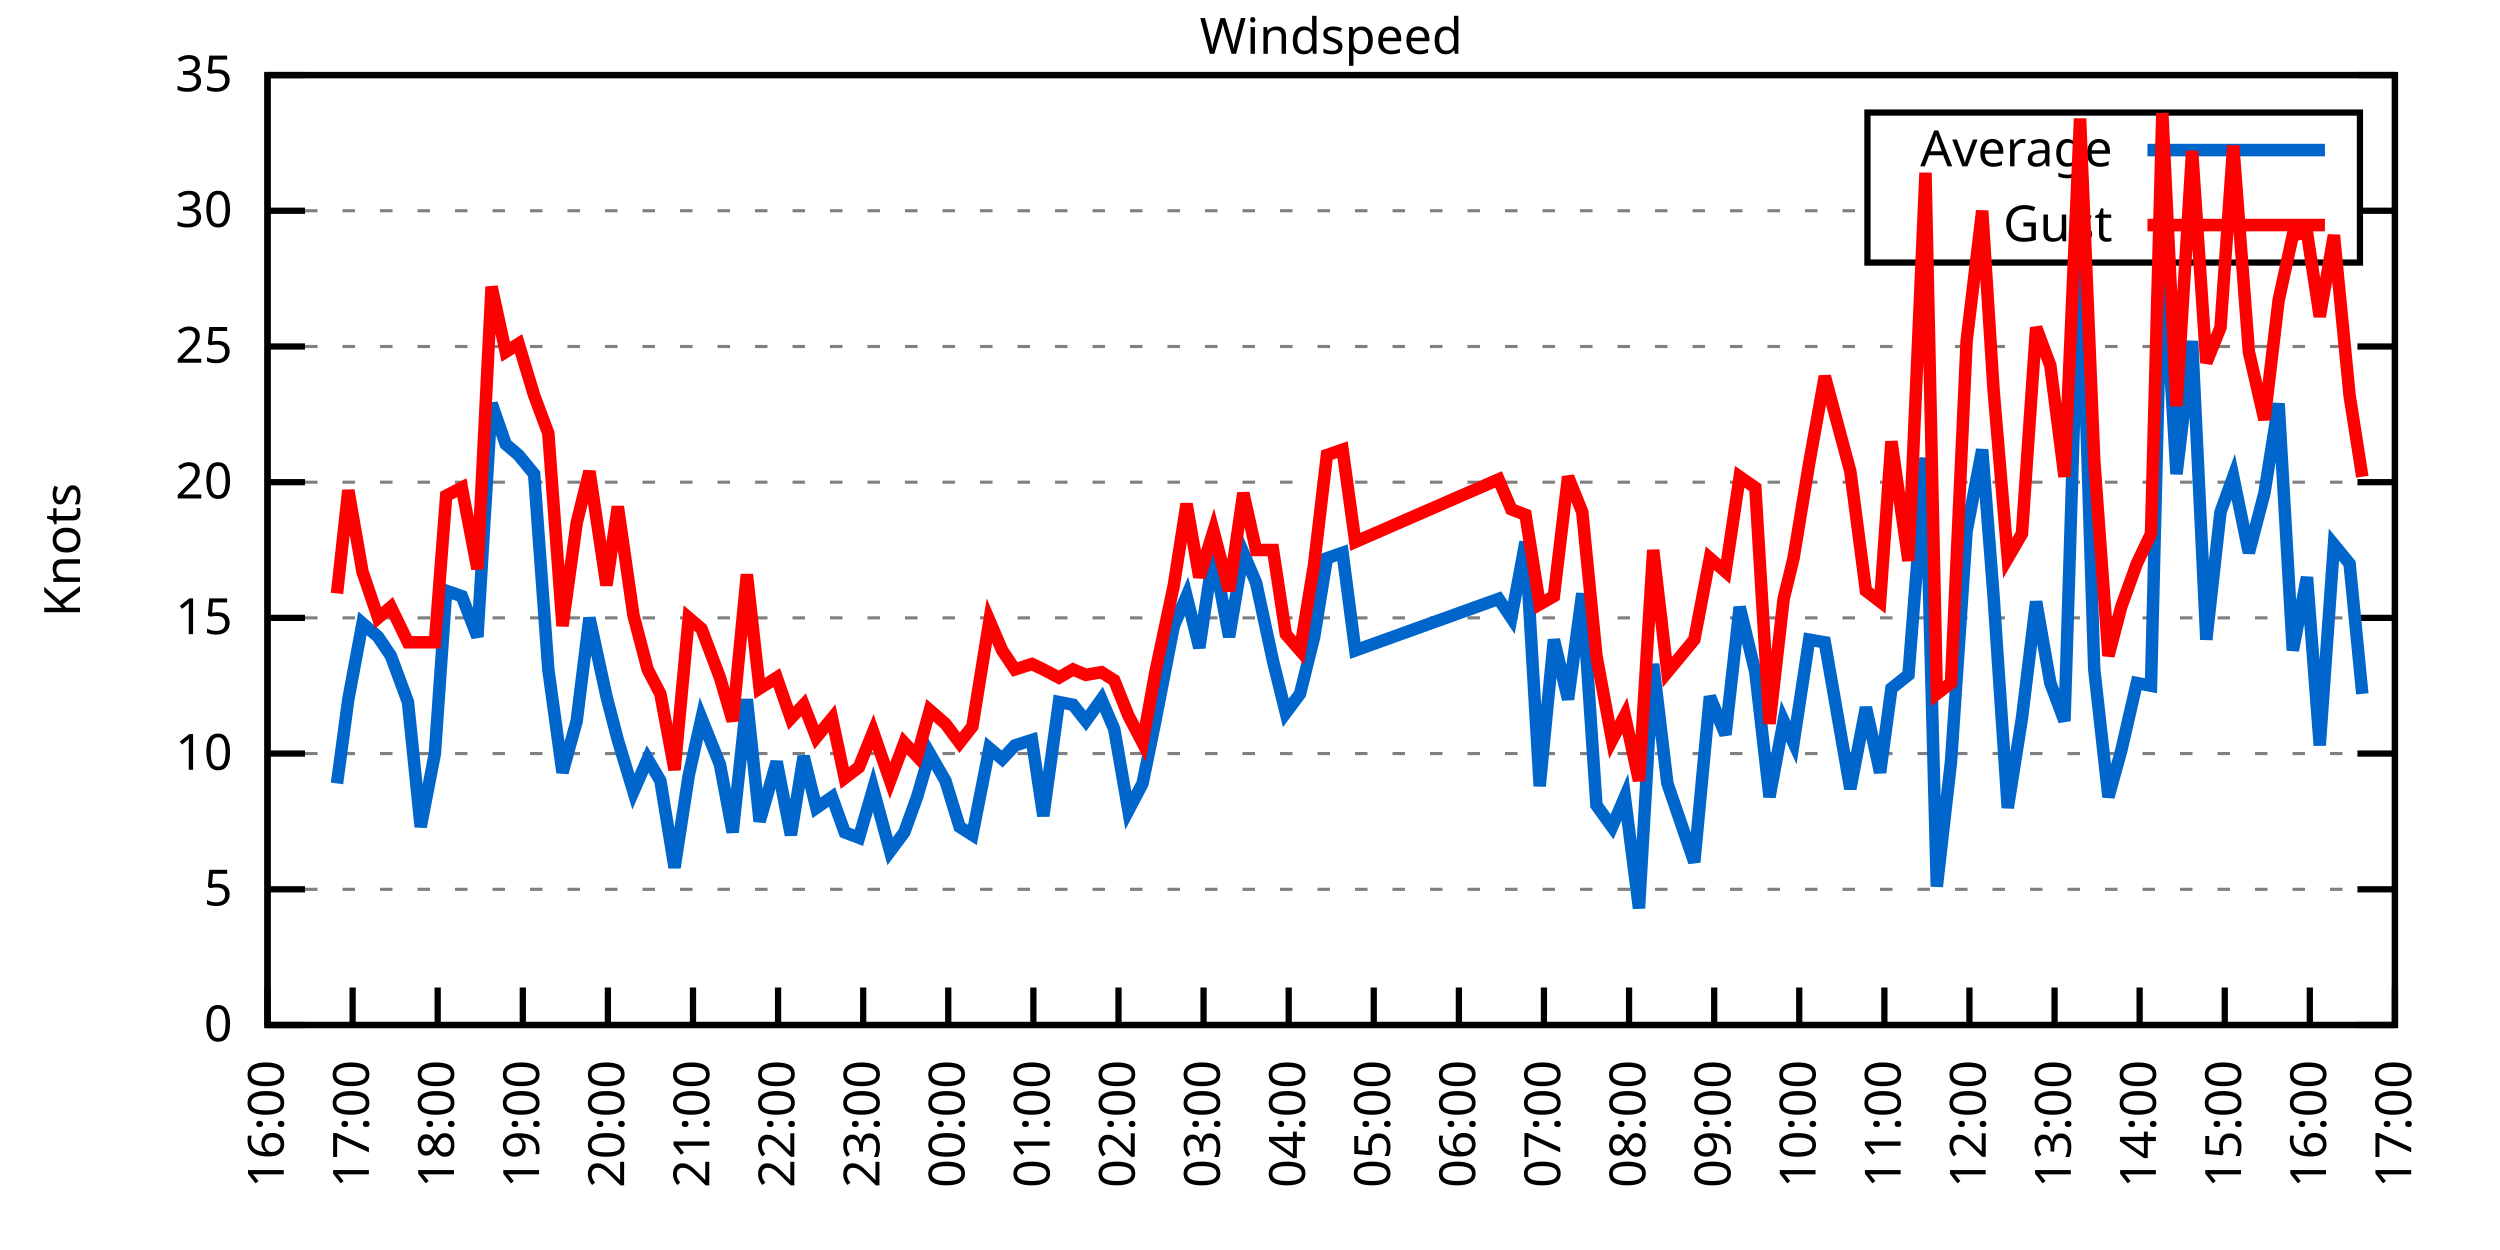
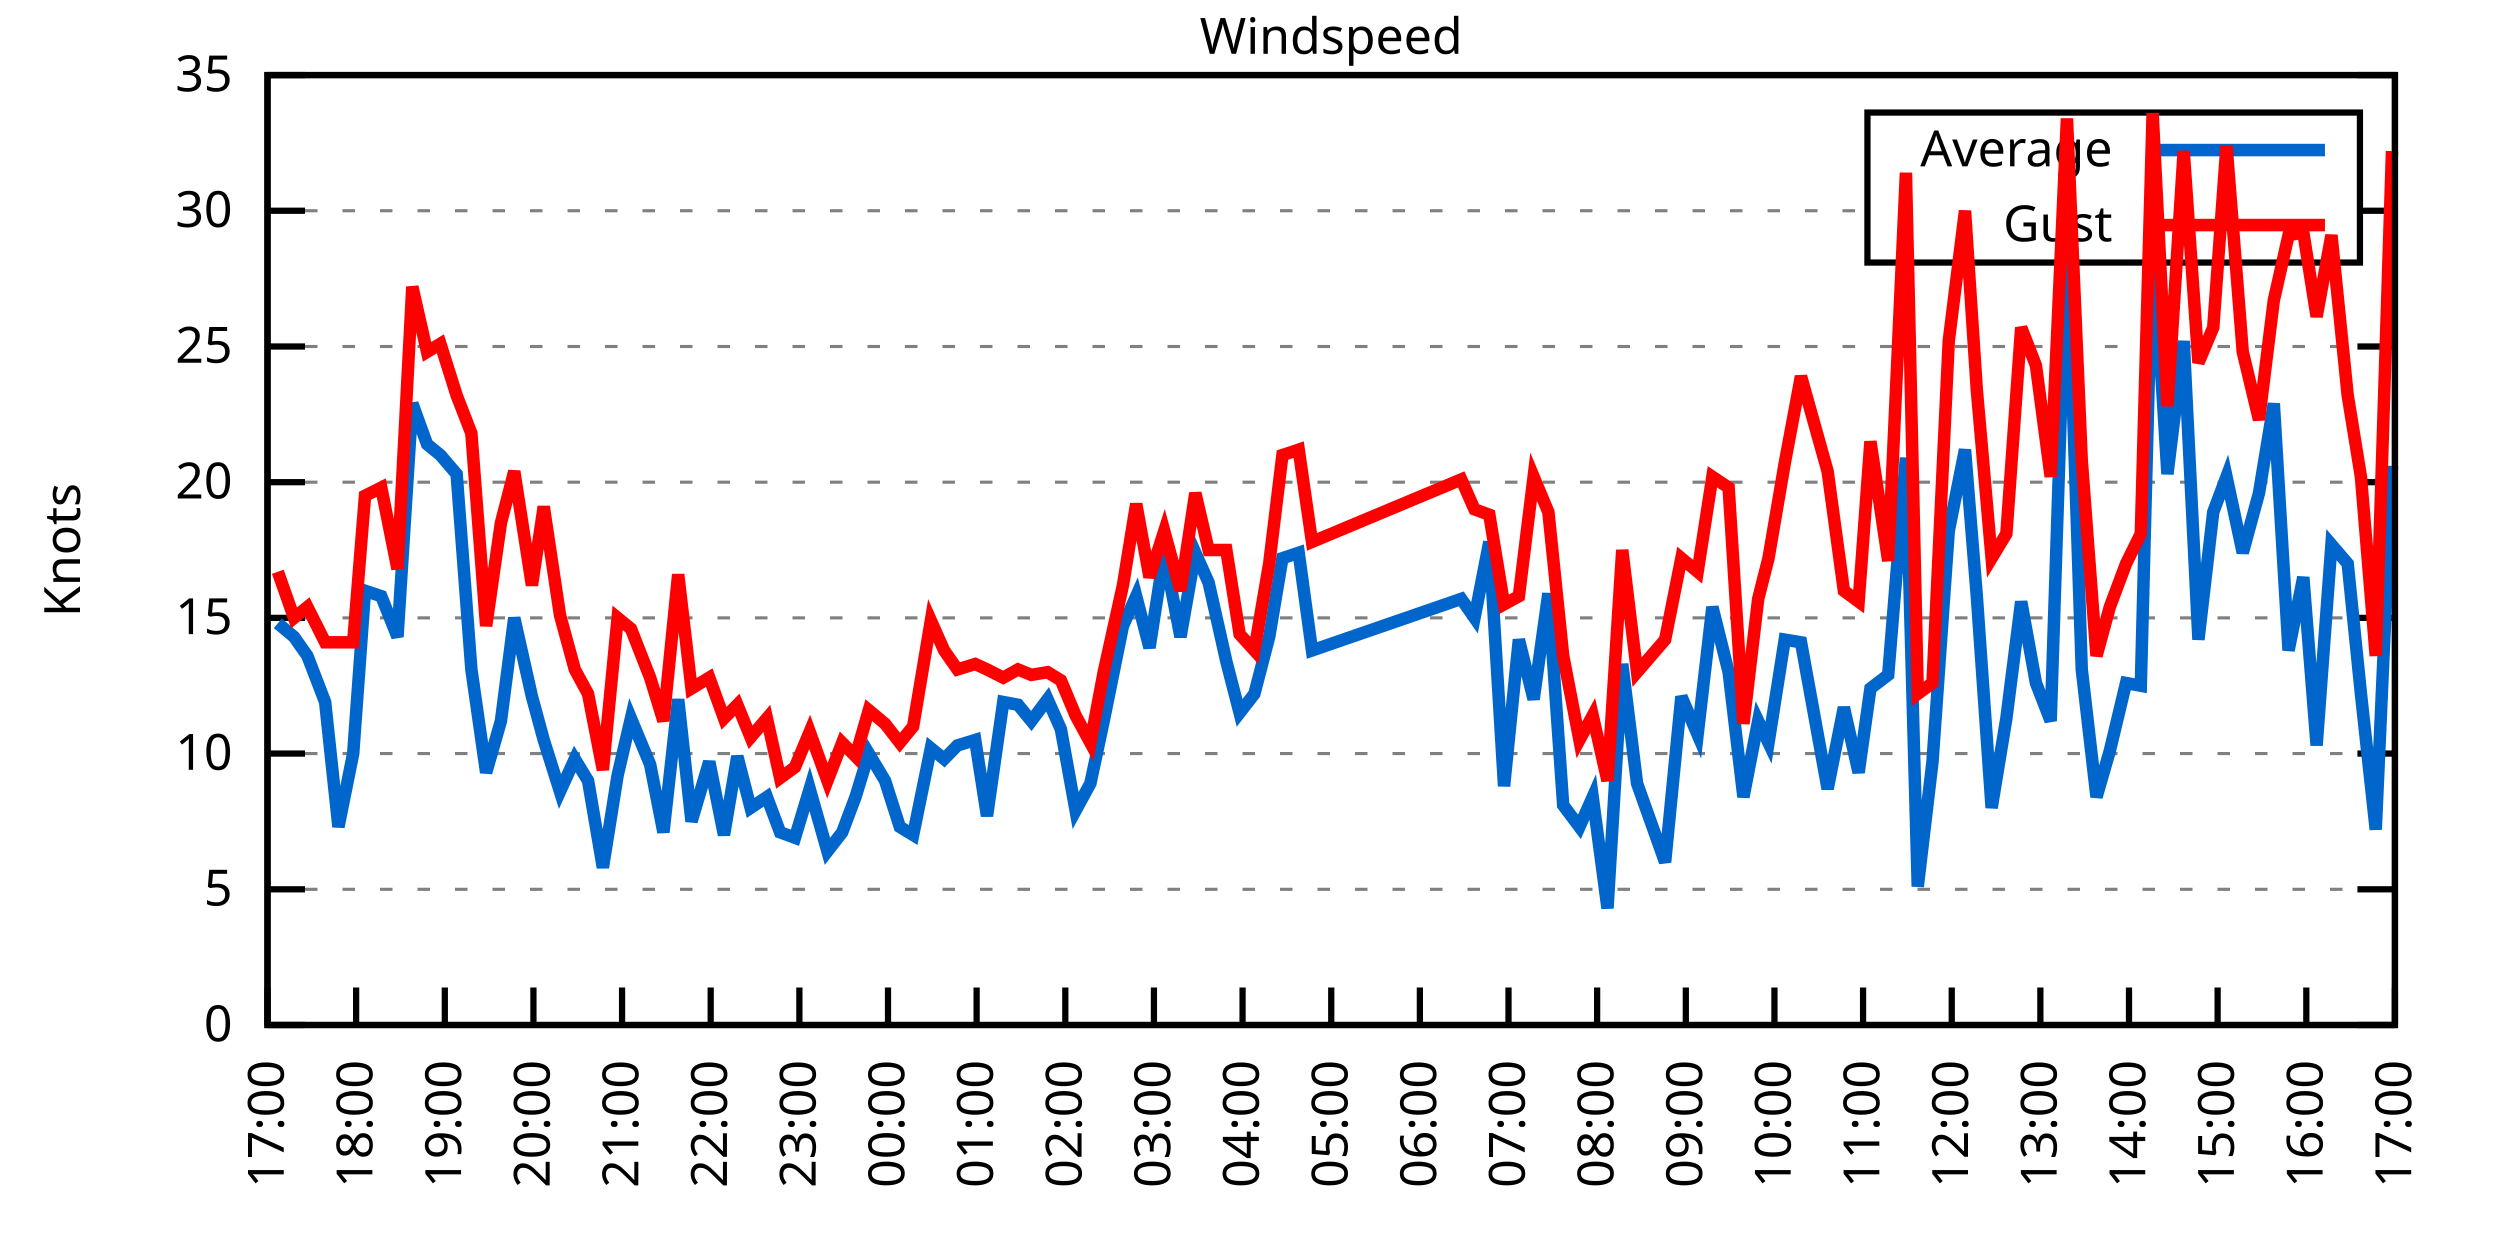
<svg xmlns="http://www.w3.org/2000/svg" xmlns:xlink="http://www.w3.org/1999/xlink" width="400" height="200" viewBox="0 0 400 200">
  <g id="gnuplot_canvas">
    <rect x="0" y="0" width="400" height="200" fill="none" />
    <defs>
      <circle id="gpDot" r="0.5" stroke-width="0.5" stroke="currentColor" />
      <path id="gpPt0" stroke-width="0.333" stroke="currentColor" d="M-1,0 h2 M0,-1 v2" />
      <path id="gpPt1" stroke-width="0.333" stroke="currentColor" d="M-1,-1 L1,1 M1,-1 L-1,1" />
      <path id="gpPt2" stroke-width="0.333" stroke="currentColor" d="M-1,0 L1,0 M0,-1 L0,1 M-1,-1 L1,1 M-1,1 L1,-1" />
      <rect id="gpPt3" stroke-width="0.333" stroke="currentColor" x="-1" y="-1" width="2" height="2" />
      <rect id="gpPt4" stroke-width="0.333" stroke="currentColor" fill="currentColor" x="-1" y="-1" width="2" height="2" />
      <circle id="gpPt5" stroke-width="0.333" stroke="currentColor" cx="0" cy="0" r="1" />
      <use xlink:href="#gpPt5" id="gpPt6" fill="currentColor" stroke="none" />
      <path id="gpPt7" stroke-width="0.333" stroke="currentColor" d="M0,-1.33 L-1.33,0.67 L1.33,0.67 z" />
      <use xlink:href="#gpPt7" id="gpPt8" fill="currentColor" stroke="none" />
      <use xlink:href="#gpPt7" id="gpPt9" stroke="currentColor" transform="rotate(180)" />
      <use xlink:href="#gpPt9" id="gpPt10" fill="currentColor" stroke="none" />
      <use xlink:href="#gpPt3" id="gpPt11" stroke="currentColor" transform="rotate(45)" />
      <use xlink:href="#gpPt11" id="gpPt12" fill="currentColor" stroke="none" />
      <path id="gpPt13" stroke-width="0.333" stroke="currentColor" d="M0,1.330 L1.265,0.411 L0.782,-1.067 L-0.782,-1.076 L-1.265,0.411 z" />
      <use xlink:href="#gpPt13" id="gpPt14" fill="currentColor" stroke="none" />
      <filter id="textbox" filterUnits="objectBoundingBox" x="0" y="0" height="1" width="1">
        <feFlood flood-color="white" flood-opacity="1" result="bgnd" />
        <feComposite in="SourceGraphic" in2="bgnd" operator="atop" />
      </filter>
      <filter id="greybox" filterUnits="objectBoundingBox" x="0" y="0" height="1" width="1">
        <feFlood flood-color="lightgrey" flood-opacity="1" result="grey" />
        <feComposite in="SourceGraphic" in2="grey" operator="atop" />
      </filter>
    </defs>
    <g fill="none" color="white" stroke="currentColor" stroke-width="1.00" stroke-linecap="butt" stroke-linejoin="miter">
</g>
    <g fill="none" color="black" stroke="currentColor" stroke-width="1.00" stroke-linecap="butt" stroke-linejoin="miter">
      <g stroke="none" shape-rendering="crispEdges">
        <polygon fill="rgb(255, 255, 255)" points="42.80,164.00 383.18,164.00 383.18,12.02 42.80,12.02 " />
      </g>
    </g>
    <g fill="none" color="black" stroke="currentColor" stroke-width="1.00" stroke-linecap="butt" stroke-linejoin="miter">
</g>
    <g fill="none" color="black" stroke="black" stroke-width="0.50" stroke-linecap="butt" stroke-linejoin="miter">
</g>
    <g fill="none" color="gray" stroke="currentColor" stroke-width="0.50" stroke-linecap="butt" stroke-linejoin="miter">
      <path stroke="gray" stroke-dasharray="2,4" class="gridline" d="M42.80,164.00 L383.19,164.00  " />
    </g>
    <g fill="none" color="gray" stroke="gray" stroke-width="1.00" stroke-linecap="butt" stroke-linejoin="miter">
</g>
    <g fill="none" color="black" stroke="currentColor" stroke-width="1.00" stroke-linecap="butt" stroke-linejoin="miter">
      <path stroke="black" d="M42.80,164.00 L48.80,164.00 M383.19,164.00 L377.19,164.00  " />
      <g transform="translate(37.20,166.60)" stroke="none" fill="black" font-family="Sans" font-size="8.00" text-anchor="end">
        <text>
          <tspan font-family="Sans"> 0</tspan>
        </text>
      </g>
    </g>
    <g fill="none" color="black" stroke="currentColor" stroke-width="1.00" stroke-linecap="butt" stroke-linejoin="miter">
</g>
    <g fill="none" color="black" stroke="black" stroke-width="0.50" stroke-linecap="butt" stroke-linejoin="miter">
</g>
    <g fill="none" color="gray" stroke="currentColor" stroke-width="0.50" stroke-linecap="butt" stroke-linejoin="miter">
      <path stroke="gray" stroke-dasharray="2,4" class="gridline" d="M42.80,142.29 L383.19,142.29  " />
    </g>
    <g fill="none" color="gray" stroke="gray" stroke-width="1.00" stroke-linecap="butt" stroke-linejoin="miter">
</g>
    <g fill="none" color="black" stroke="currentColor" stroke-width="1.00" stroke-linecap="butt" stroke-linejoin="miter">
      <path stroke="black" d="M42.80,142.29 L48.80,142.29 M383.19,142.29 L377.19,142.29  " />
      <g transform="translate(37.20,144.89)" stroke="none" fill="black" font-family="Sans" font-size="8.00" text-anchor="end">
        <text>
          <tspan font-family="Sans"> 5</tspan>
        </text>
      </g>
    </g>
    <g fill="none" color="black" stroke="currentColor" stroke-width="1.00" stroke-linecap="butt" stroke-linejoin="miter">
</g>
    <g fill="none" color="black" stroke="black" stroke-width="0.50" stroke-linecap="butt" stroke-linejoin="miter">
</g>
    <g fill="none" color="gray" stroke="currentColor" stroke-width="0.50" stroke-linecap="butt" stroke-linejoin="miter">
      <path stroke="gray" stroke-dasharray="2,4" class="gridline" d="M42.80,120.57 L383.19,120.57  " />
    </g>
    <g fill="none" color="gray" stroke="gray" stroke-width="1.00" stroke-linecap="butt" stroke-linejoin="miter">
</g>
    <g fill="none" color="black" stroke="currentColor" stroke-width="1.00" stroke-linecap="butt" stroke-linejoin="miter">
      <path stroke="black" d="M42.80,120.57 L48.80,120.57 M383.19,120.57 L377.19,120.57  " />
      <g transform="translate(37.20,123.17)" stroke="none" fill="black" font-family="Sans" font-size="8.00" text-anchor="end">
        <text>
          <tspan font-family="Sans"> 10</tspan>
        </text>
      </g>
    </g>
    <g fill="none" color="black" stroke="currentColor" stroke-width="1.00" stroke-linecap="butt" stroke-linejoin="miter">
</g>
    <g fill="none" color="black" stroke="black" stroke-width="0.50" stroke-linecap="butt" stroke-linejoin="miter">
</g>
    <g fill="none" color="gray" stroke="currentColor" stroke-width="0.50" stroke-linecap="butt" stroke-linejoin="miter">
      <path stroke="gray" stroke-dasharray="2,4" class="gridline" d="M42.80,98.86 L383.19,98.86  " />
    </g>
    <g fill="none" color="gray" stroke="gray" stroke-width="1.00" stroke-linecap="butt" stroke-linejoin="miter">
</g>
    <g fill="none" color="black" stroke="currentColor" stroke-width="1.00" stroke-linecap="butt" stroke-linejoin="miter">
      <path stroke="black" d="M42.80,98.86 L48.80,98.86 M383.19,98.86 L377.19,98.86  " />
      <g transform="translate(37.20,101.46)" stroke="none" fill="black" font-family="Sans" font-size="8.00" text-anchor="end">
        <text>
          <tspan font-family="Sans"> 15</tspan>
        </text>
      </g>
    </g>
    <g fill="none" color="black" stroke="currentColor" stroke-width="1.00" stroke-linecap="butt" stroke-linejoin="miter">
</g>
    <g fill="none" color="black" stroke="black" stroke-width="0.50" stroke-linecap="butt" stroke-linejoin="miter">
</g>
    <g fill="none" color="gray" stroke="currentColor" stroke-width="0.50" stroke-linecap="butt" stroke-linejoin="miter">
      <path stroke="gray" stroke-dasharray="2,4" class="gridline" d="M42.80,77.15 L383.19,77.15  " />
    </g>
    <g fill="none" color="gray" stroke="gray" stroke-width="1.00" stroke-linecap="butt" stroke-linejoin="miter">
</g>
    <g fill="none" color="black" stroke="currentColor" stroke-width="1.00" stroke-linecap="butt" stroke-linejoin="miter">
      <path stroke="black" d="M42.80,77.15 L48.80,77.15 M383.19,77.15 L377.19,77.15  " />
      <g transform="translate(37.20,79.75)" stroke="none" fill="black" font-family="Sans" font-size="8.00" text-anchor="end">
        <text>
          <tspan font-family="Sans"> 20</tspan>
        </text>
      </g>
    </g>
    <g fill="none" color="black" stroke="currentColor" stroke-width="1.00" stroke-linecap="butt" stroke-linejoin="miter">
</g>
    <g fill="none" color="black" stroke="black" stroke-width="0.50" stroke-linecap="butt" stroke-linejoin="miter">
</g>
    <g fill="none" color="gray" stroke="currentColor" stroke-width="0.50" stroke-linecap="butt" stroke-linejoin="miter">
      <path stroke="gray" stroke-dasharray="2,4" class="gridline" d="M42.80,55.44 L383.19,55.44  " />
    </g>
    <g fill="none" color="gray" stroke="gray" stroke-width="1.00" stroke-linecap="butt" stroke-linejoin="miter">
</g>
    <g fill="none" color="black" stroke="currentColor" stroke-width="1.00" stroke-linecap="butt" stroke-linejoin="miter">
      <path stroke="black" d="M42.80,55.44 L48.80,55.44 M383.19,55.44 L377.19,55.44  " />
      <g transform="translate(37.20,58.04)" stroke="none" fill="black" font-family="Sans" font-size="8.00" text-anchor="end">
        <text>
          <tspan font-family="Sans"> 25</tspan>
        </text>
      </g>
    </g>
    <g fill="none" color="black" stroke="currentColor" stroke-width="1.00" stroke-linecap="butt" stroke-linejoin="miter">
</g>
    <g fill="none" color="black" stroke="black" stroke-width="0.50" stroke-linecap="butt" stroke-linejoin="miter">
</g>
    <g fill="none" color="gray" stroke="currentColor" stroke-width="0.50" stroke-linecap="butt" stroke-linejoin="miter">
      <path stroke="gray" stroke-dasharray="2,4" class="gridline" d="M42.80,33.72 L298.79,33.72 M377.59,33.72 L383.19,33.72  " />
    </g>
    <g fill="none" color="gray" stroke="gray" stroke-width="1.00" stroke-linecap="butt" stroke-linejoin="miter">
</g>
    <g fill="none" color="black" stroke="currentColor" stroke-width="1.00" stroke-linecap="butt" stroke-linejoin="miter">
      <path stroke="black" d="M42.80,33.72 L48.80,33.72 M383.19,33.72 L377.19,33.72  " />
      <g transform="translate(37.20,36.32)" stroke="none" fill="black" font-family="Sans" font-size="8.00" text-anchor="end">
        <text>
          <tspan font-family="Sans"> 30</tspan>
        </text>
      </g>
    </g>
    <g fill="none" color="black" stroke="currentColor" stroke-width="1.00" stroke-linecap="butt" stroke-linejoin="miter">
</g>
    <g fill="none" color="black" stroke="black" stroke-width="0.50" stroke-linecap="butt" stroke-linejoin="miter">
</g>
    <g fill="none" color="gray" stroke="currentColor" stroke-width="0.50" stroke-linecap="butt" stroke-linejoin="miter">
      <path stroke="gray" stroke-dasharray="2,4" class="gridline" d="M42.80,12.01 L383.19,12.01  " />
    </g>
    <g fill="none" color="gray" stroke="gray" stroke-width="1.00" stroke-linecap="butt" stroke-linejoin="miter">
</g>
    <g fill="none" color="black" stroke="currentColor" stroke-width="1.00" stroke-linecap="butt" stroke-linejoin="miter">
      <path stroke="black" d="M42.80,12.01 L48.80,12.01 M383.19,12.01 L377.19,12.01  " />
      <g transform="translate(37.20,14.61)" stroke="none" fill="black" font-family="Sans" font-size="8.00" text-anchor="end">
        <text>
          <tspan font-family="Sans"> 35</tspan>
        </text>
      </g>
    </g>
    <g fill="none" color="black" stroke="currentColor" stroke-width="1.00" stroke-linecap="butt" stroke-linejoin="miter">
      <path stroke="black" d="M42.80,164.00 L42.80,158.00  " />
      <g transform="translate(45.40,169.60) rotate(270.00)" stroke="none" fill="black" font-family="Sans" font-size="8.00" text-anchor="end">
        <text>
-           <tspan font-family="Sans">16:00</tspan>
-         </text>
-       </g>
-     </g>
-     <g fill="none" color="black" stroke="currentColor" stroke-width="1.00" stroke-linecap="butt" stroke-linejoin="miter">
-       <path stroke="black" d="M56.42,164.00 L56.42,158.00  " />
-       <g transform="translate(59.02,169.60) rotate(270.00)" stroke="none" fill="black" font-family="Sans" font-size="8.00" text-anchor="end">
-         <text>
          <tspan font-family="Sans">17:00</tspan>
        </text>
      </g>
    </g>
    <g fill="none" color="black" stroke="currentColor" stroke-width="1.00" stroke-linecap="butt" stroke-linejoin="miter">
-       <path stroke="black" d="M70.03,164.00 L70.03,158.00  " />
-       <g transform="translate(72.63,169.60) rotate(270.00)" stroke="none" fill="black" font-family="Sans" font-size="8.00" text-anchor="end">
+       <path stroke="black" d="M56.98,164.00 L56.98,158.00  " />
+       <g transform="translate(59.58,169.60) rotate(270.00)" stroke="none" fill="black" font-family="Sans" font-size="8.00" text-anchor="end">
        <text>
          <tspan font-family="Sans">18:00</tspan>
        </text>
      </g>
    </g>
    <g fill="none" color="black" stroke="currentColor" stroke-width="1.00" stroke-linecap="butt" stroke-linejoin="miter">
-       <path stroke="black" d="M83.65,164.00 L83.65,158.00  " />
-       <g transform="translate(86.25,169.60) rotate(270.00)" stroke="none" fill="black" font-family="Sans" font-size="8.00" text-anchor="end">
+       <path stroke="black" d="M71.17,164.00 L71.17,158.00  " />
+       <g transform="translate(73.77,169.60) rotate(270.00)" stroke="none" fill="black" font-family="Sans" font-size="8.00" text-anchor="end">
        <text>
          <tspan font-family="Sans">19:00</tspan>
        </text>
      </g>
    </g>
    <g fill="none" color="black" stroke="currentColor" stroke-width="1.00" stroke-linecap="butt" stroke-linejoin="miter">
-       <path stroke="black" d="M97.26,164.00 L97.26,158.00  " />
-       <g transform="translate(99.86,169.60) rotate(270.00)" stroke="none" fill="black" font-family="Sans" font-size="8.00" text-anchor="end">
+       <path stroke="black" d="M85.35,164.00 L85.35,158.00  " />
+       <g transform="translate(87.95,169.60) rotate(270.00)" stroke="none" fill="black" font-family="Sans" font-size="8.00" text-anchor="end">
        <text>
          <tspan font-family="Sans">20:00</tspan>
        </text>
      </g>
    </g>
    <g fill="none" color="black" stroke="currentColor" stroke-width="1.00" stroke-linecap="butt" stroke-linejoin="miter">
-       <path stroke="black" d="M110.88,164.00 L110.88,158.00  " />
-       <g transform="translate(113.48,169.60) rotate(270.00)" stroke="none" fill="black" font-family="Sans" font-size="8.00" text-anchor="end">
+       <path stroke="black" d="M99.53,164.00 L99.53,158.00  " />
+       <g transform="translate(102.13,169.60) rotate(270.00)" stroke="none" fill="black" font-family="Sans" font-size="8.00" text-anchor="end">
        <text>
          <tspan font-family="Sans">21:00</tspan>
        </text>
      </g>
    </g>
    <g fill="none" color="black" stroke="currentColor" stroke-width="1.00" stroke-linecap="butt" stroke-linejoin="miter">
-       <path stroke="black" d="M124.49,164.00 L124.49,158.00  " />
-       <g transform="translate(127.09,169.60) rotate(270.00)" stroke="none" fill="black" font-family="Sans" font-size="8.00" text-anchor="end">
+       <path stroke="black" d="M113.71,164.00 L113.71,158.00  " />
+       <g transform="translate(116.31,169.60) rotate(270.00)" stroke="none" fill="black" font-family="Sans" font-size="8.00" text-anchor="end">
        <text>
          <tspan font-family="Sans">22:00</tspan>
        </text>
      </g>
    </g>
    <g fill="none" color="black" stroke="currentColor" stroke-width="1.00" stroke-linecap="butt" stroke-linejoin="miter">
-       <path stroke="black" d="M138.11,164.00 L138.11,158.00  " />
-       <g transform="translate(140.71,169.60) rotate(270.00)" stroke="none" fill="black" font-family="Sans" font-size="8.00" text-anchor="end">
+       <path stroke="black" d="M127.90,164.00 L127.90,158.00  " />
+       <g transform="translate(130.50,169.60) rotate(270.00)" stroke="none" fill="black" font-family="Sans" font-size="8.00" text-anchor="end">
        <text>
          <tspan font-family="Sans">23:00</tspan>
        </text>
      </g>
    </g>
    <g fill="none" color="black" stroke="currentColor" stroke-width="1.00" stroke-linecap="butt" stroke-linejoin="miter">
-       <path stroke="black" d="M151.72,164.00 L151.72,158.00  " />
-       <g transform="translate(154.32,169.60) rotate(270.00)" stroke="none" fill="black" font-family="Sans" font-size="8.00" text-anchor="end">
+       <path stroke="black" d="M142.08,164.00 L142.08,158.00  " />
+       <g transform="translate(144.68,169.60) rotate(270.00)" stroke="none" fill="black" font-family="Sans" font-size="8.00" text-anchor="end">
        <text>
          <tspan font-family="Sans">00:00</tspan>
        </text>
      </g>
    </g>
    <g fill="none" color="black" stroke="currentColor" stroke-width="1.00" stroke-linecap="butt" stroke-linejoin="miter">
-       <path stroke="black" d="M165.34,164.00 L165.34,158.00  " />
-       <g transform="translate(167.94,169.60) rotate(270.00)" stroke="none" fill="black" font-family="Sans" font-size="8.00" text-anchor="end">
+       <path stroke="black" d="M156.26,164.00 L156.26,158.00  " />
+       <g transform="translate(158.86,169.60) rotate(270.00)" stroke="none" fill="black" font-family="Sans" font-size="8.00" text-anchor="end">
        <text>
          <tspan font-family="Sans">01:00</tspan>
        </text>
      </g>
    </g>
    <g fill="none" color="black" stroke="currentColor" stroke-width="1.00" stroke-linecap="butt" stroke-linejoin="miter">
-       <path stroke="black" d="M178.96,164.00 L178.96,158.00  " />
-       <g transform="translate(181.56,169.60) rotate(270.00)" stroke="none" fill="black" font-family="Sans" font-size="8.00" text-anchor="end">
+       <path stroke="black" d="M170.45,164.00 L170.45,158.00  " />
+       <g transform="translate(173.05,169.60) rotate(270.00)" stroke="none" fill="black" font-family="Sans" font-size="8.00" text-anchor="end">
        <text>
          <tspan font-family="Sans">02:00</tspan>
        </text>
      </g>
    </g>
    <g fill="none" color="black" stroke="currentColor" stroke-width="1.00" stroke-linecap="butt" stroke-linejoin="miter">
-       <path stroke="black" d="M192.57,164.00 L192.57,158.00  " />
-       <g transform="translate(195.17,169.60) rotate(270.00)" stroke="none" fill="black" font-family="Sans" font-size="8.00" text-anchor="end">
+       <path stroke="black" d="M184.63,164.00 L184.63,158.00  " />
+       <g transform="translate(187.23,169.60) rotate(270.00)" stroke="none" fill="black" font-family="Sans" font-size="8.00" text-anchor="end">
        <text>
          <tspan font-family="Sans">03:00</tspan>
        </text>
      </g>
    </g>
    <g fill="none" color="black" stroke="currentColor" stroke-width="1.00" stroke-linecap="butt" stroke-linejoin="miter">
-       <path stroke="black" d="M206.19,164.00 L206.19,158.00  " />
-       <g transform="translate(208.79,169.60) rotate(270.00)" stroke="none" fill="black" font-family="Sans" font-size="8.00" text-anchor="end">
+       <path stroke="black" d="M198.81,164.00 L198.81,158.00  " />
+       <g transform="translate(201.41,169.60) rotate(270.00)" stroke="none" fill="black" font-family="Sans" font-size="8.00" text-anchor="end">
        <text>
          <tspan font-family="Sans">04:00</tspan>
        </text>
      </g>
    </g>
    <g fill="none" color="black" stroke="currentColor" stroke-width="1.00" stroke-linecap="butt" stroke-linejoin="miter">
-       <path stroke="black" d="M219.80,164.00 L219.80,158.00  " />
-       <g transform="translate(222.40,169.60) rotate(270.00)" stroke="none" fill="black" font-family="Sans" font-size="8.00" text-anchor="end">
+       <path stroke="black" d="M213.00,164.00 L213.00,158.00  " />
+       <g transform="translate(215.60,169.60) rotate(270.00)" stroke="none" fill="black" font-family="Sans" font-size="8.00" text-anchor="end">
        <text>
          <tspan font-family="Sans">05:00</tspan>
        </text>
      </g>
    </g>
    <g fill="none" color="black" stroke="currentColor" stroke-width="1.00" stroke-linecap="butt" stroke-linejoin="miter">
-       <path stroke="black" d="M233.42,164.00 L233.42,158.00  " />
-       <g transform="translate(236.02,169.60) rotate(270.00)" stroke="none" fill="black" font-family="Sans" font-size="8.00" text-anchor="end">
+       <path stroke="black" d="M227.18,164.00 L227.18,158.00  " />
+       <g transform="translate(229.78,169.60) rotate(270.00)" stroke="none" fill="black" font-family="Sans" font-size="8.00" text-anchor="end">
        <text>
          <tspan font-family="Sans">06:00</tspan>
        </text>
      </g>
    </g>
    <g fill="none" color="black" stroke="currentColor" stroke-width="1.00" stroke-linecap="butt" stroke-linejoin="miter">
-       <path stroke="black" d="M247.03,164.00 L247.03,158.00  " />
-       <g transform="translate(249.63,169.60) rotate(270.00)" stroke="none" fill="black" font-family="Sans" font-size="8.00" text-anchor="end">
+       <path stroke="black" d="M241.36,164.00 L241.36,158.00  " />
+       <g transform="translate(243.96,169.60) rotate(270.00)" stroke="none" fill="black" font-family="Sans" font-size="8.00" text-anchor="end">
        <text>
          <tspan font-family="Sans">07:00</tspan>
        </text>
      </g>
    </g>
    <g fill="none" color="black" stroke="currentColor" stroke-width="1.00" stroke-linecap="butt" stroke-linejoin="miter">
-       <path stroke="black" d="M260.65,164.00 L260.65,158.00  " />
-       <g transform="translate(263.25,169.60) rotate(270.00)" stroke="none" fill="black" font-family="Sans" font-size="8.00" text-anchor="end">
+       <path stroke="black" d="M255.54,164.00 L255.54,158.00  " />
+       <g transform="translate(258.14,169.60) rotate(270.00)" stroke="none" fill="black" font-family="Sans" font-size="8.00" text-anchor="end">
        <text>
          <tspan font-family="Sans">08:00</tspan>
        </text>
      </g>
    </g>
    <g fill="none" color="black" stroke="currentColor" stroke-width="1.00" stroke-linecap="butt" stroke-linejoin="miter">
-       <path stroke="black" d="M274.27,164.00 L274.27,158.00  " />
-       <g transform="translate(276.87,169.60) rotate(270.00)" stroke="none" fill="black" font-family="Sans" font-size="8.00" text-anchor="end">
+       <path stroke="black" d="M269.73,164.00 L269.73,158.00  " />
+       <g transform="translate(272.33,169.60) rotate(270.00)" stroke="none" fill="black" font-family="Sans" font-size="8.00" text-anchor="end">
        <text>
          <tspan font-family="Sans">09:00</tspan>
        </text>
      </g>
    </g>
    <g fill="none" color="black" stroke="currentColor" stroke-width="1.00" stroke-linecap="butt" stroke-linejoin="miter">
-       <path stroke="black" d="M287.88,164.00 L287.88,158.00  " />
-       <g transform="translate(290.48,169.60) rotate(270.00)" stroke="none" fill="black" font-family="Sans" font-size="8.00" text-anchor="end">
+       <path stroke="black" d="M283.91,164.00 L283.91,158.00  " />
+       <g transform="translate(286.51,169.60) rotate(270.00)" stroke="none" fill="black" font-family="Sans" font-size="8.00" text-anchor="end">
        <text>
          <tspan font-family="Sans">10:00</tspan>
        </text>
      </g>
    </g>
    <g fill="none" color="black" stroke="currentColor" stroke-width="1.00" stroke-linecap="butt" stroke-linejoin="miter">
-       <path stroke="black" d="M301.50,164.00 L301.50,158.00  " />
-       <g transform="translate(304.10,169.60) rotate(270.00)" stroke="none" fill="black" font-family="Sans" font-size="8.00" text-anchor="end">
+       <path stroke="black" d="M298.09,164.00 L298.09,158.00  " />
+       <g transform="translate(300.69,169.60) rotate(270.00)" stroke="none" fill="black" font-family="Sans" font-size="8.00" text-anchor="end">
        <text>
          <tspan font-family="Sans">11:00</tspan>
        </text>
      </g>
    </g>
    <g fill="none" color="black" stroke="currentColor" stroke-width="1.00" stroke-linecap="butt" stroke-linejoin="miter">
-       <path stroke="black" d="M315.11,164.00 L315.11,158.00  " />
-       <g transform="translate(317.71,169.60) rotate(270.00)" stroke="none" fill="black" font-family="Sans" font-size="8.00" text-anchor="end">
+       <path stroke="black" d="M312.28,164.00 L312.28,158.00  " />
+       <g transform="translate(314.88,169.60) rotate(270.00)" stroke="none" fill="black" font-family="Sans" font-size="8.00" text-anchor="end">
        <text>
          <tspan font-family="Sans">12:00</tspan>
        </text>
      </g>
    </g>
    <g fill="none" color="black" stroke="currentColor" stroke-width="1.00" stroke-linecap="butt" stroke-linejoin="miter">
-       <path stroke="black" d="M328.73,164.00 L328.73,158.00  " />
-       <g transform="translate(331.33,169.60) rotate(270.00)" stroke="none" fill="black" font-family="Sans" font-size="8.00" text-anchor="end">
+       <path stroke="black" d="M326.46,164.00 L326.46,158.00  " />
+       <g transform="translate(329.06,169.60) rotate(270.00)" stroke="none" fill="black" font-family="Sans" font-size="8.00" text-anchor="end">
        <text>
          <tspan font-family="Sans">13:00</tspan>
        </text>
      </g>
    </g>
    <g fill="none" color="black" stroke="currentColor" stroke-width="1.00" stroke-linecap="butt" stroke-linejoin="miter">
-       <path stroke="black" d="M342.34,164.00 L342.34,158.00  " />
-       <g transform="translate(344.94,169.60) rotate(270.00)" stroke="none" fill="black" font-family="Sans" font-size="8.00" text-anchor="end">
+       <path stroke="black" d="M340.64,164.00 L340.64,158.00  " />
+       <g transform="translate(343.24,169.60) rotate(270.00)" stroke="none" fill="black" font-family="Sans" font-size="8.00" text-anchor="end">
        <text>
          <tspan font-family="Sans">14:00</tspan>
        </text>
      </g>
    </g>
    <g fill="none" color="black" stroke="currentColor" stroke-width="1.00" stroke-linecap="butt" stroke-linejoin="miter">
-       <path stroke="black" d="M355.96,164.00 L355.96,158.00  " />
-       <g transform="translate(358.56,169.60) rotate(270.00)" stroke="none" fill="black" font-family="Sans" font-size="8.00" text-anchor="end">
+       <path stroke="black" d="M354.82,164.00 L354.82,158.00  " />
+       <g transform="translate(357.42,169.60) rotate(270.00)" stroke="none" fill="black" font-family="Sans" font-size="8.00" text-anchor="end">
        <text>
          <tspan font-family="Sans">15:00</tspan>
        </text>
      </g>
    </g>
    <g fill="none" color="black" stroke="currentColor" stroke-width="1.00" stroke-linecap="butt" stroke-linejoin="miter">
-       <path stroke="black" d="M369.57,164.00 L369.57,158.00  " />
-       <g transform="translate(372.17,169.60) rotate(270.00)" stroke="none" fill="black" font-family="Sans" font-size="8.00" text-anchor="end">
+       <path stroke="black" d="M369.01,164.00 L369.01,158.00  " />
+       <g transform="translate(371.61,169.60) rotate(270.00)" stroke="none" fill="black" font-family="Sans" font-size="8.00" text-anchor="end">
        <text>
          <tspan font-family="Sans">16:00</tspan>
        </text>
      </g>
    </g>
    <g fill="none" color="black" stroke="currentColor" stroke-width="1.00" stroke-linecap="butt" stroke-linejoin="miter">
      <path stroke="black" d="M383.19,164.00 L383.19,158.00  " />
      <g transform="translate(385.79,169.60) rotate(270.00)" stroke="none" fill="black" font-family="Sans" font-size="8.00" text-anchor="end">
        <text>
          <tspan font-family="Sans">17:00</tspan>
        </text>
      </g>
    </g>
    <g fill="none" color="black" stroke="currentColor" stroke-width="1.00" stroke-linecap="butt" stroke-linejoin="miter">
</g>
    <g fill="none" color="black" stroke="currentColor" stroke-width="1.00" stroke-linecap="butt" stroke-linejoin="miter">
      <path stroke="black" d="M42.80,12.01 L42.80,164.00 L383.19,164.00 L383.19,12.01 L42.80,12.01 Z  " />
    </g>
    <g fill="none" color="black" stroke="currentColor" stroke-width="1.00" stroke-linecap="butt" stroke-linejoin="miter">
</g>
    <g fill="none" color="black" stroke="currentColor" stroke-width="1.00" stroke-linecap="butt" stroke-linejoin="miter">
      <path stroke="black" d="M298.79,42.01 L298.79,18.01 L377.59,18.01 L377.59,42.01 L298.79,42.01 Z  " />
    </g>
    <g id="Windspeed_plot_1">
      <g fill="none" color="white" stroke="black" stroke-width="2.00" stroke-linecap="butt" stroke-linejoin="miter">
</g>
      <g fill="none" color="black" stroke="currentColor" stroke-width="2.00" stroke-linecap="butt" stroke-linejoin="miter">
        <g transform="translate(337.99,26.61)" stroke="none" fill="black" font-family="Sans" font-size="8.00" text-anchor="end">
          <text>
            <tspan font-family="Sans">Average</tspan>
          </text>
        </g>
      </g>
      <g fill="none" color="black" stroke="currentColor" stroke-width="2.00" stroke-linecap="butt" stroke-linejoin="miter">
-         <path stroke="rgb(  0, 102, 204)" d="M343.59,24.01 L371.99,24.01 M53.92,125.35 L55.73,111.89 L58.00,99.73 L60.50,101.90 L62.54,104.94 L65.27,112.32   L67.31,132.30 L69.58,120.57 L71.39,94.52 L73.89,95.39 L76.39,101.90 L78.65,64.56 L80.92,71.07 L82.97,72.81   L85.46,75.85 L87.73,107.11 L90.00,123.61 L92.27,115.36 L94.31,98.86 L97.04,111.45 L98.85,118.40 L101.35,126.65   L103.62,121.44 L105.66,124.92 L107.93,138.81 L110.20,124.05 L112.24,114.93 L115.19,122.31 L117.23,133.17 L119.50,111.89   L121.54,131.43 L124.27,121.88 L126.54,133.60 L128.58,121.01 L130.62,129.26 L133.12,127.52 L135.16,133.17 L137.43,134.04   L139.70,126.22 L142.42,136.21 L144.69,133.17 L146.73,127.52 L148.77,120.57 L151.27,124.92 L153.54,132.30 L155.58,133.60   L158.31,119.71 L160.35,121.44 L162.39,119.27 L165.11,118.40 L166.93,130.56 L169.43,112.32 L171.69,112.76 L173.74,115.36   L176.23,111.89 L178.28,116.67 L180.54,129.69 L182.81,125.35 L184.86,115.36 L187.81,100.16 L189.85,95.39 L191.89,103.64   L194.16,88.44 L196.66,101.90 L198.93,88.44 L200.97,93.22 L203.69,105.81 L205.73,114.06 L208.00,111.02 L210.27,101.90   L212.31,89.31 L214.81,88.44 L216.85,104.07 L239.77,95.82 L241.81,98.86 L244.08,86.70 L246.35,125.79 L248.62,102.34   L250.89,111.89 L253.16,94.95 L255.43,128.83 L257.93,132.30 L259.97,127.52 L262.24,145.33 L264.51,106.24 L266.78,125.35   L271.09,137.94 L273.58,111.45 L276.08,117.53 L278.35,97.12 L280.85,107.55 L283.12,127.52 L285.38,115.36 L286.97,118.84   L289.47,102.34 L291.97,102.77 L296.05,126.22 L298.55,113.19 L300.82,123.61 L302.63,110.15 L305.35,107.98 L308.08,73.24   L309.89,141.85 L312.16,121.88 L314.66,84.97 L317.15,71.94 L318.97,95.39 L321.24,129.26 L323.51,114.93 L325.78,96.26   L328.05,109.28 L330.32,115.36 L332.81,36.33 L335.08,107.11 L337.35,127.52 L339.39,120.14 L341.89,109.28 L344.16,109.72   L345.97,37.20 L348.24,75.85 L350.74,54.57 L353.01,102.34 L355.28,81.93 L357.32,76.28 L359.82,88.44 L362.31,78.89   L364.58,64.56 L366.85,104.07 L369.12,92.35 L371.16,119.27 L373.43,87.14 L375.93,90.18 L377.97,111.02  " />
+         <path stroke="rgb(  0, 102, 204)" d="M343.59,24.01 L371.99,24.01 M44.45,99.73 L47.05,101.90 L49.18,104.94 L52.02,112.32 L54.15,132.30 L56.51,120.57   L58.40,94.52 L61.00,95.39 L63.60,101.90 L65.97,64.56 L68.33,71.07 L70.46,72.81 L73.06,75.85 L75.42,107.11   L77.78,123.61 L80.15,115.36 L82.28,98.86 L85.11,111.45 L87.00,118.40 L89.60,126.65 L91.97,121.44 L94.09,124.92   L96.46,138.81 L98.82,124.05 L100.95,114.93 L104.02,122.31 L106.15,133.17 L108.51,111.89 L110.64,131.43 L113.48,121.88   L115.84,133.60 L117.97,121.01 L120.10,129.26 L122.70,127.52 L124.82,133.17 L127.19,134.04 L129.55,126.22 L132.39,136.21   L134.75,133.17 L136.88,127.52 L139.01,120.57 L141.61,124.92 L143.97,132.30 L146.10,133.60 L148.94,119.71 L151.06,121.44   L153.19,119.27 L156.03,118.40 L157.92,130.56 L160.52,112.32 L162.88,112.76 L165.01,115.36 L167.61,111.89 L169.74,116.67   L172.10,129.69 L174.46,125.35 L176.59,115.36 L179.67,100.16 L181.79,95.39 L183.92,103.64 L186.28,88.44 L188.88,101.90   L191.25,88.44 L193.38,93.22 L196.21,105.81 L198.34,114.06 L200.70,111.02 L203.07,101.90 L205.19,89.31 L207.79,88.44   L209.92,104.07 L233.80,95.82 L235.92,98.86 L238.29,86.70 L240.65,125.79 L243.02,102.34 L245.38,111.89 L247.74,94.95   L250.11,128.83 L252.71,132.30 L254.83,127.52 L257.20,145.33 L259.56,106.24 L261.93,125.35 L266.42,137.94 L269.02,111.45   L271.62,117.53 L273.98,97.12 L276.58,107.55 L278.95,127.52 L281.31,115.36 L282.96,118.84 L285.56,102.34 L288.16,102.77   L292.42,126.22 L295.02,113.19 L297.38,123.61 L299.27,110.15 L302.11,107.98 L304.95,73.24 L306.84,141.85 L309.20,121.88   L311.80,84.97 L314.40,71.94 L316.29,95.39 L318.66,129.26 L321.02,114.93 L323.39,96.26 L325.75,109.28 L328.11,115.36   L330.71,36.33 L333.08,107.11 L335.44,127.52 L337.57,120.14 L340.17,109.28 L342.53,109.72 L344.42,37.20 L346.79,75.85   L349.39,54.57 L351.75,102.34 L354.12,81.93 L356.24,76.28 L358.84,88.44 L361.44,78.89 L363.81,64.56 L366.17,104.07   L368.53,92.35 L370.66,119.27 L373.03,87.14 L375.63,90.18 L377.75,111.02 L380.12,132.73 L382.72,74.54  " />
      </g>
    </g>
    <g id="Windspeed_plot_2">
      <g fill="none" color="black" stroke="currentColor" stroke-width="2.00" stroke-linecap="butt" stroke-linejoin="miter">
        <g transform="translate(337.99,38.61)" stroke="none" fill="black" font-family="Sans" font-size="8.00" text-anchor="end">
          <text>
            <tspan font-family="Sans">Gust</tspan>
          </text>
        </g>
      </g>
      <g fill="none" color="black" stroke="currentColor" stroke-width="2.00" stroke-linecap="butt" stroke-linejoin="miter">
-         <path stroke="rgb(255,   0,   0)" d="M343.59,36.01 L371.99,36.01 M53.92,94.95 L55.73,78.45 L58.00,91.48 L60.50,98.86 L62.54,97.12 L65.27,102.77   L67.31,102.77 L69.58,102.77 L71.39,79.32 L73.89,78.02 L76.39,91.04 L78.65,45.88 L80.92,56.30 L82.97,55.00   L85.46,63.25 L87.73,69.33 L90.00,100.16 L92.27,83.66 L94.31,75.41 L97.04,93.65 L98.85,81.06 L101.35,98.43   L103.62,107.11 L105.66,111.02 L107.93,123.18 L110.20,98.86 L112.24,100.60 L115.19,108.42 L117.23,115.36 L119.50,91.91   L121.54,110.15 L124.27,108.42 L126.54,114.93 L128.58,112.76 L130.62,117.97 L133.12,114.93 L135.16,124.48 L137.43,122.75   L139.70,117.10 L142.42,124.92 L144.69,118.84 L146.73,121.01 L148.77,113.63 L151.27,115.80 L153.54,118.84 L155.58,116.23   L158.31,99.30 L160.35,104.07 L162.39,107.11 L165.11,106.24 L166.93,107.11 L169.43,108.42 L171.69,107.11 L173.74,107.98   L176.23,107.55 L178.28,108.85 L180.54,114.49 L182.81,118.84 L184.86,107.55 L187.81,93.65 L189.85,80.62 L191.89,92.35   L194.16,84.97 L196.66,94.52 L198.93,78.89 L200.97,88.00 L203.69,88.00 L205.73,101.47 L208.00,104.07 L210.27,90.18   L212.31,72.81 L214.81,71.94 L216.85,86.70 L239.77,76.71 L241.81,81.49 L244.08,82.36 L246.35,96.69 L248.62,95.39   L250.89,76.28 L253.16,81.93 L255.43,104.94 L257.93,118.40 L259.97,114.49 L262.24,124.92 L264.51,88.00 L266.78,107.55   L271.09,102.34 L273.58,89.31 L276.08,91.48 L278.35,76.28 L280.85,78.02 L283.12,115.80 L285.38,95.82 L286.97,89.31   L289.47,74.11 L291.97,60.21 L296.05,75.41 L298.55,94.52 L300.82,96.26 L302.63,70.63 L305.35,89.74 L308.08,27.64   L309.89,111.02 L312.16,109.28 L314.66,54.57 L317.15,33.72 L318.97,62.38 L321.24,89.31 L323.51,85.40 L325.78,52.40   L328.05,58.48 L330.32,76.28 L332.81,18.96 L335.08,73.67 L337.35,104.94 L339.39,97.12 L341.89,90.18 L344.16,85.40   L345.97,18.09 L348.24,64.99 L350.74,24.17 L353.01,58.04 L355.28,52.40 L357.32,23.30 L359.82,56.30 L362.31,67.16   L364.58,48.05 L366.85,37.63 L369.12,37.20 L371.16,50.66 L373.43,37.63 L375.93,63.25 L377.97,76.28  " />
+         <path stroke="rgb(255,   0,   0)" d="M343.59,36.01 L371.99,36.01 M44.45,91.48 L47.05,98.86 L49.18,97.12 L52.02,102.77 L54.15,102.77 L56.51,102.77   L58.40,79.32 L61.00,78.02 L63.60,91.04 L65.97,45.88 L68.33,56.30 L70.46,55.00 L73.06,63.25 L75.42,69.33   L77.78,100.16 L80.15,83.66 L82.28,75.41 L85.11,93.65 L87.00,81.06 L89.60,98.43 L91.97,107.11 L94.09,111.02   L96.46,123.18 L98.82,98.86 L100.95,100.60 L104.02,108.42 L106.15,115.36 L108.51,91.91 L110.64,110.15 L113.48,108.42   L115.84,114.93 L117.97,112.76 L120.10,117.97 L122.70,114.93 L124.82,124.48 L127.19,122.75 L129.55,117.10 L132.39,124.92   L134.75,118.84 L136.88,121.01 L139.01,113.63 L141.61,115.80 L143.97,118.84 L146.10,116.23 L148.94,99.30 L151.06,104.07   L153.19,107.11 L156.03,106.24 L157.92,107.11 L160.52,108.42 L162.88,107.11 L165.01,107.98 L167.61,107.55 L169.74,108.85   L172.10,114.49 L174.46,118.84 L176.59,107.55 L179.67,93.65 L181.79,80.62 L183.92,92.35 L186.28,84.97 L188.88,94.52   L191.25,78.89 L193.38,88.00 L196.21,88.00 L198.34,101.47 L200.70,104.07 L203.07,90.18 L205.19,72.81 L207.79,71.94   L209.92,86.70 L233.80,76.71 L235.92,81.49 L238.29,82.36 L240.65,96.69 L243.02,95.39 L245.38,76.28 L247.74,81.93   L250.11,104.94 L252.71,118.40 L254.83,114.49 L257.20,124.92 L259.56,88.00 L261.93,107.55 L266.42,102.34 L269.02,89.31   L271.62,91.48 L273.98,76.28 L276.58,78.02 L278.95,115.80 L281.31,95.82 L282.96,89.31 L285.56,74.11 L288.16,60.21   L292.42,75.41 L295.02,94.52 L297.38,96.26 L299.27,70.63 L302.11,89.74 L304.95,27.64 L306.84,111.02 L309.20,109.28   L311.80,54.57 L314.40,33.72 L316.29,62.38 L318.66,89.31 L321.02,85.40 L323.39,52.40 L325.75,58.48 L328.11,76.28   L330.71,18.96 L333.08,73.67 L335.44,104.94 L337.57,97.12 L340.17,90.18 L342.53,85.40 L344.42,18.09 L346.79,64.99   L349.39,24.17 L351.75,58.04 L354.12,52.40 L356.24,23.30 L358.84,56.30 L361.44,67.16 L363.81,48.05 L366.17,37.63   L368.53,37.20 L370.66,50.66 L373.03,37.63 L375.63,63.25 L377.75,76.28 L380.12,104.94 L382.72,24.17  " />
      </g>
    </g>
    <g fill="none" color="black" stroke="currentColor" stroke-width="2.00" stroke-linecap="butt" stroke-linejoin="miter">
</g>
    <g fill="none" color="black" stroke="black" stroke-width="1.00" stroke-linecap="butt" stroke-linejoin="miter">
</g>
    <g fill="none" color="black" stroke="currentColor" stroke-width="1.00" stroke-linecap="butt" stroke-linejoin="miter">
      <path stroke="black" d="M42.80,12.01 L42.80,164.00 L383.19,164.00 L383.19,12.01 L42.80,12.01 Z  " />
      <g transform="translate(12.80,88.01) rotate(270.00)" stroke="none" fill="black" font-family="Sans" font-size="8.00" text-anchor="middle">
        <text>
          <tspan font-family="Sans">Knots</tspan>
        </text>
      </g>
    </g>
    <g fill="none" color="black" stroke="currentColor" stroke-width="1.00" stroke-linecap="butt" stroke-linejoin="miter">
</g>
    <g fill="none" color="black" stroke="currentColor" stroke-width="1.00" stroke-linecap="butt" stroke-linejoin="miter">
      <g transform="translate(212.99,8.61)" stroke="none" fill="black" font-family="Sans" font-size="8.00" text-anchor="middle">
        <text>
          <tspan font-family="Sans">Windspeed</tspan>
        </text>
      </g>
    </g>
    <g fill="none" color="black" stroke="currentColor" stroke-width="1.00" stroke-linecap="butt" stroke-linejoin="miter">
</g>
  </g>
</svg>
